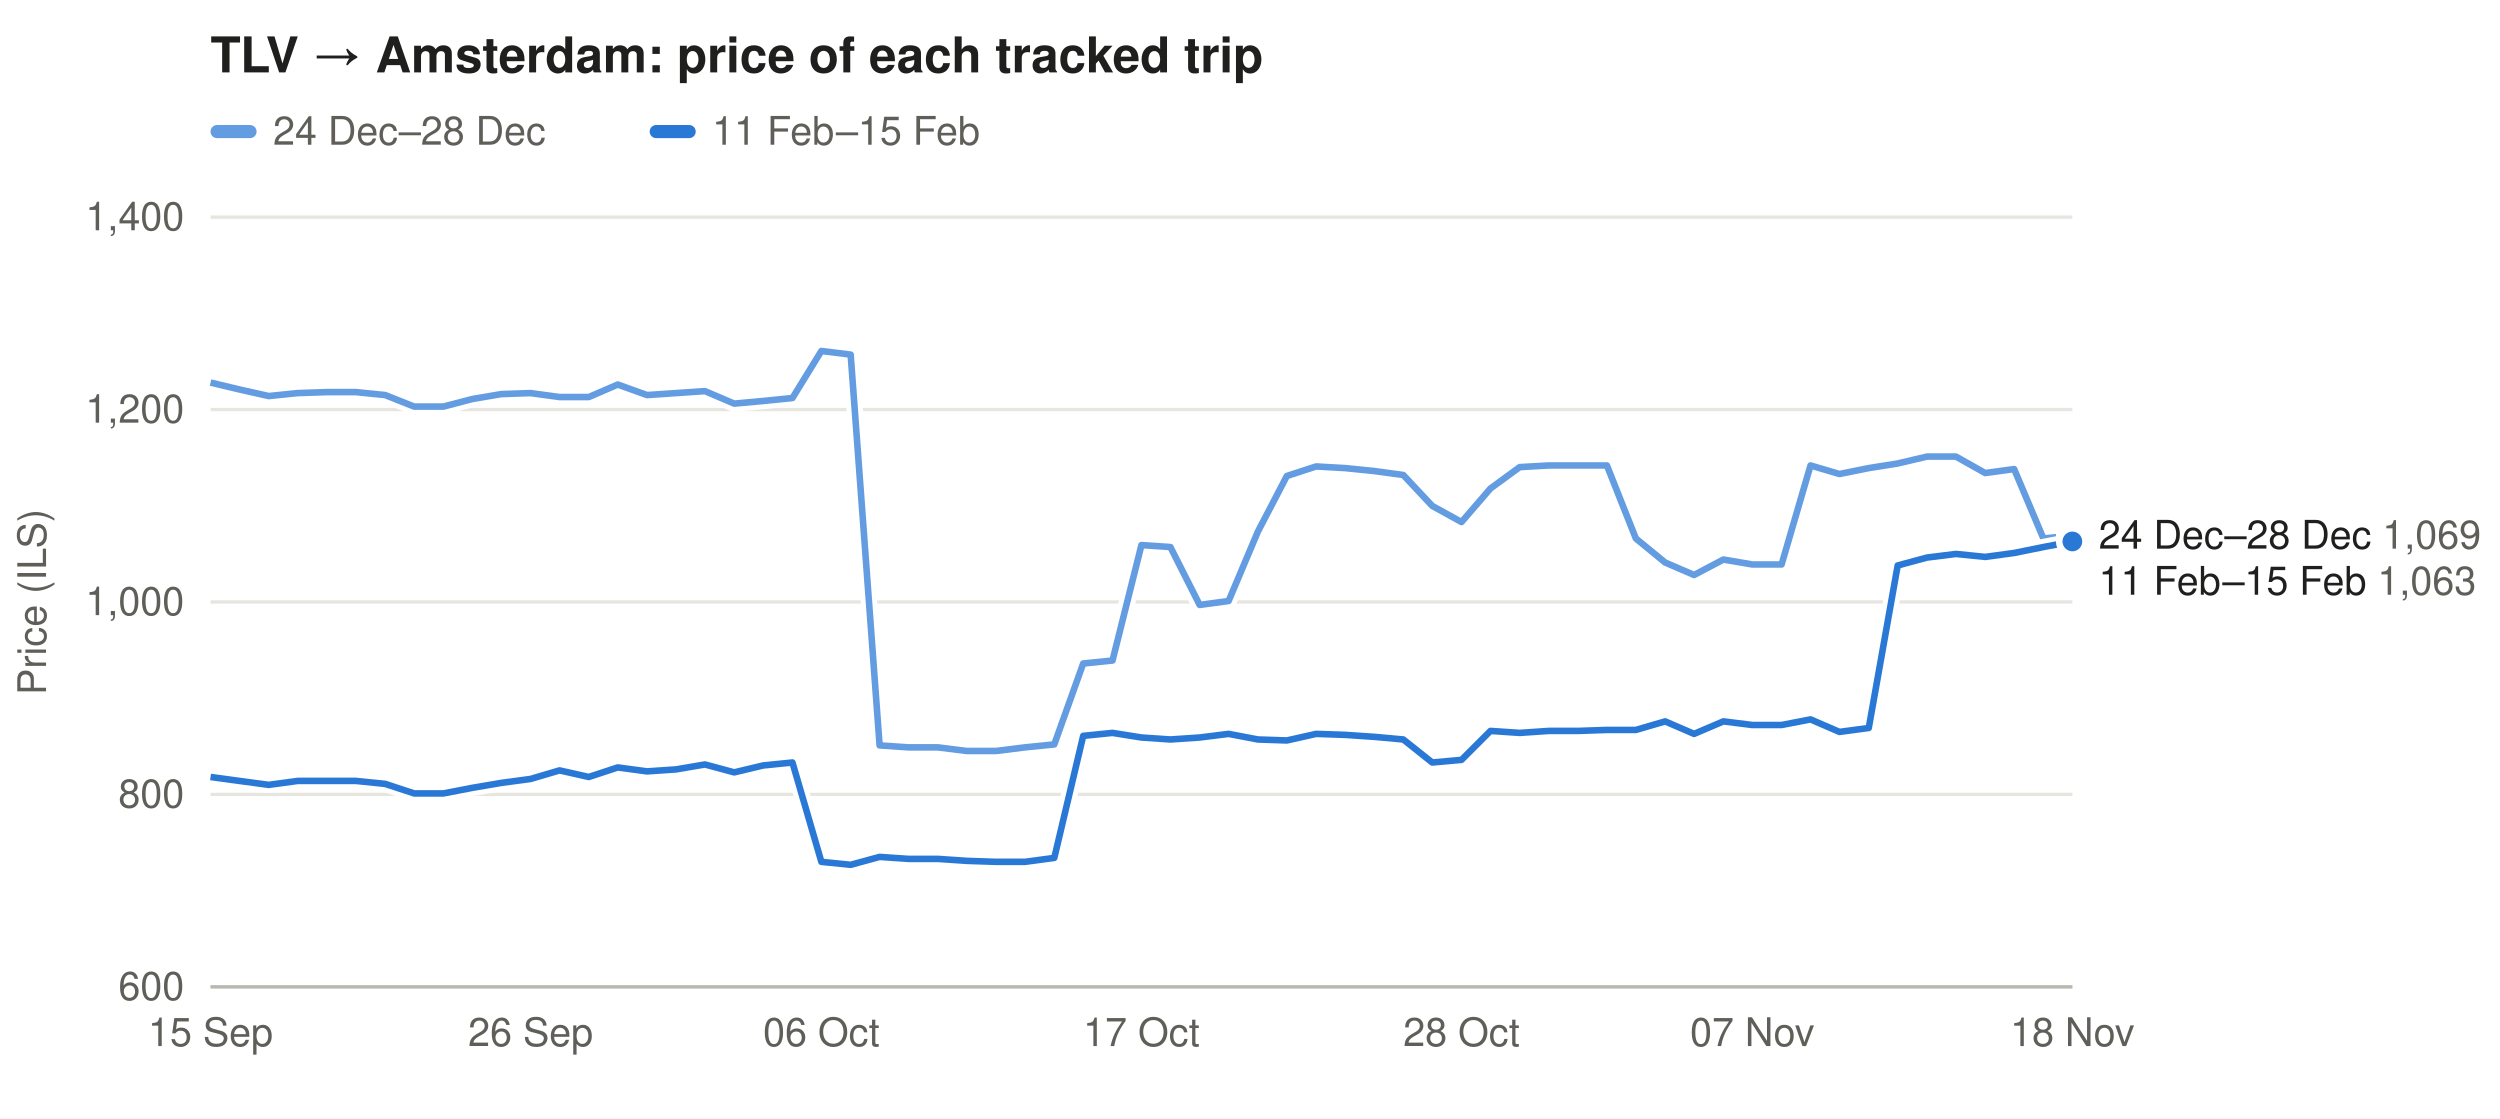
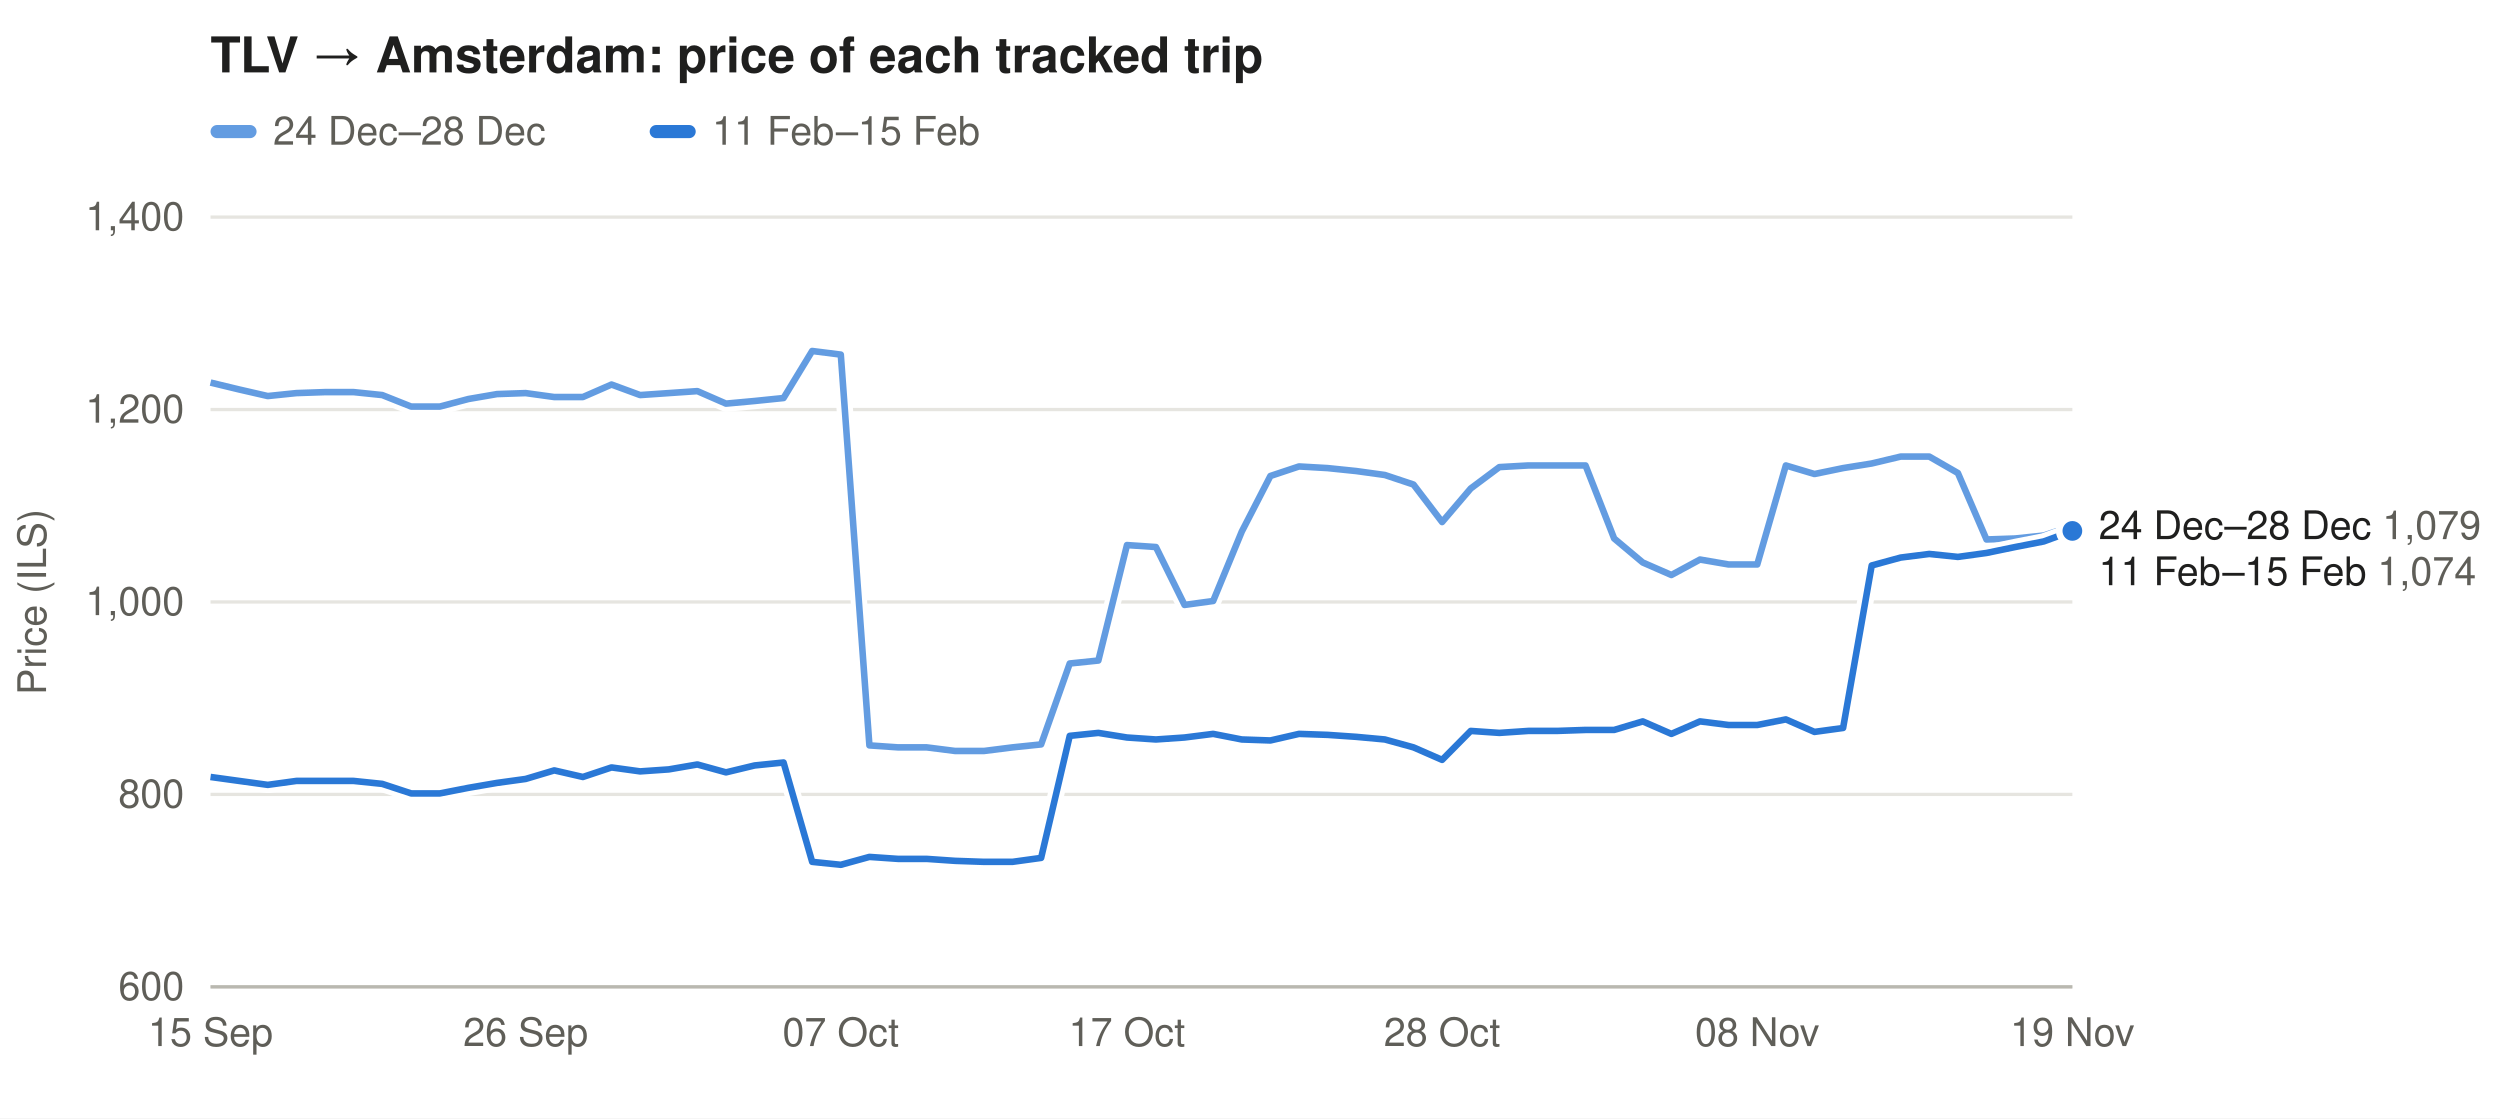
<svg xmlns="http://www.w3.org/2000/svg" width="760" height="340" viewBox="0 0 760 340" font-family="-apple-system,Segoe UI,Helvetica,Arial,sans-serif" font-size="12">
  <rect width="100%" height="100%" fill="#ffffff" />
  <text x="64" y="22" font-size="15" font-weight="600" fill="#1f1f1e">TLV → Amsterdam: price of each tracked trip</text>
  <rect x="64" y="38" width="14" height="4" rx="2" fill="#2a78d6" fill-opacity="0.73" />
  <text x="83" y="44" fill="#5f5e58">24 Dec–28 Dec</text>
  <rect x="197.5" y="38" width="14" height="4" rx="2" fill="#2a78d6" fill-opacity="1.00" />
  <text x="216.5" y="44" fill="#5f5e58">11 Feb–15 Feb</text>
  <line x1="64" x2="630" y1="300.0" y2="300.0" stroke="#e6e5e0" />
  <text x="56" y="304.0" text-anchor="end" fill="#5f5e58">600</text>
  <line x1="64" x2="630" y1="241.5" y2="241.5" stroke="#e6e5e0" />
  <text x="56" y="245.5" text-anchor="end" fill="#5f5e58">800</text>
  <line x1="64" x2="630" y1="183.0" y2="183.0" stroke="#e6e5e0" />
  <text x="56" y="187.0" text-anchor="end" fill="#5f5e58">1,000</text>
  <line x1="64" x2="630" y1="124.5" y2="124.5" stroke="#e6e5e0" />
  <text x="56" y="128.5" text-anchor="end" fill="#5f5e58">1,200</text>
  <line x1="64" x2="630" y1="66.0" y2="66.0" stroke="#e6e5e0" />
  <text x="56" y="70.0" text-anchor="end" fill="#5f5e58">1,400</text>
  <text x="14" y="183.0" fill="#5f5e58" transform="rotate(-90 14 183.0)" text-anchor="middle">Price (ILS)</text>
  <text x="64.0" y="318" text-anchor="middle" fill="#5f5e58">15 Sep</text>
-   <text x="161.3" y="318" text-anchor="middle" fill="#5f5e58">26 Sep</text>
-   <text x="249.7" y="318" text-anchor="middle" fill="#5f5e58">06 Oct</text>
-   <text x="347.0" y="318" text-anchor="middle" fill="#5f5e58">17 Oct</text>
-   <text x="444.3" y="318" text-anchor="middle" fill="#5f5e58">28 Oct</text>
-   <text x="532.7" y="318" text-anchor="middle" fill="#5f5e58">07 Nov</text>
-   <text x="630.0" y="318" text-anchor="middle" fill="#5f5e58">18 Nov</text>
+   <text x="159.8" y="318" text-anchor="middle" fill="#5f5e58">26 Sep</text>
+   <text x="255.6" y="318" text-anchor="middle" fill="#5f5e58">07 Oct</text>
+   <text x="342.6" y="318" text-anchor="middle" fill="#5f5e58">17 Oct</text>
+   <text x="438.4" y="318" text-anchor="middle" fill="#5f5e58">28 Oct</text>
+   <text x="534.2" y="318" text-anchor="middle" fill="#5f5e58">08 Nov</text>
+   <text x="630.0" y="318" text-anchor="middle" fill="#5f5e58">19 Nov</text>
  <line x1="64" x2="630" y1="300" y2="300" stroke="#b9b8b0" />
-   <path d="M64.0,116.3 L72.8,118.4 L81.7,120.4 L90.5,119.5 L99.4,119.2 L108.2,119.2 L117.1,120.1 L125.9,123.6 L134.8,123.6 L143.6,121.3 L152.4,119.8 L161.3,119.5 L170.1,120.7 L179.0,120.7 L187.8,116.9 L196.7,120.1 L205.5,119.5 L214.3,118.9 L223.2,122.7 L232.0,121.9 L240.9,121.0 L249.7,106.7 L258.6,107.8 L267.4,226.6 L276.2,227.2 L285.1,227.2 L293.9,228.3 L302.8,228.3 L311.6,227.2 L320.5,226.3 L329.3,201.7 L338.2,200.8 L347.0,165.7 L355.8,166.3 L364.7,183.9 L373.5,182.7 L382.4,161.6 L391.2,144.7 L400.1,141.8 L408.9,142.3 L417.8,143.2 L426.6,144.4 L435.4,153.8 L444.3,158.7 L453.1,148.5 L462.0,142.0 L470.8,141.5 L479.7,141.5 L488.5,141.5 L497.3,163.7 L506.2,171.0 L515.0,174.8 L523.9,170.1 L532.7,171.6 L541.6,171.6 L550.4,141.5 L559.2,144.1 L568.1,142.3 L576.9,140.9 L585.8,138.8 L594.6,138.8 L603.5,143.8 L612.3,142.6 L621.2,163.7 L630.0,162.8" fill="none" stroke="#ffffff" stroke-width="5" stroke-linejoin="round" />
-   <path d="M64.0,116.3 L72.8,118.4 L81.7,120.4 L90.5,119.5 L99.4,119.2 L108.2,119.2 L117.1,120.1 L125.9,123.6 L134.8,123.6 L143.6,121.3 L152.4,119.8 L161.3,119.5 L170.1,120.7 L179.0,120.7 L187.8,116.9 L196.7,120.1 L205.5,119.5 L214.3,118.9 L223.2,122.7 L232.0,121.9 L240.9,121.0 L249.7,106.7 L258.6,107.8 L267.4,226.6 L276.2,227.2 L285.1,227.2 L293.9,228.3 L302.8,228.3 L311.6,227.2 L320.5,226.3 L329.3,201.7 L338.2,200.8 L347.0,165.7 L355.8,166.3 L364.7,183.9 L373.5,182.7 L382.4,161.6 L391.2,144.7 L400.1,141.8 L408.9,142.3 L417.8,143.2 L426.6,144.4 L435.4,153.8 L444.3,158.7 L453.1,148.5 L462.0,142.0 L470.8,141.5 L479.7,141.5 L488.5,141.5 L497.3,163.7 L506.2,171.0 L515.0,174.8 L523.9,170.1 L532.7,171.6 L541.6,171.6 L550.4,141.5 L559.2,144.1 L568.1,142.3 L576.9,140.9 L585.8,138.8 L594.6,138.8 L603.5,143.8 L612.3,142.6 L621.2,163.7 L630.0,162.8" fill="none" stroke="#2a78d6" stroke-opacity="0.73" stroke-width="2" stroke-linejoin="round" />
-   <circle cx="630.0" cy="162.8" r="4" fill="#2a78d6" fill-opacity="0.73" stroke="#ffffff" stroke-width="2" />
-   <path d="M64.0,236.2 L72.8,237.4 L81.7,238.6 L90.5,237.4 L99.4,237.4 L108.2,237.4 L117.1,238.3 L125.9,241.2 L134.8,241.2 L143.6,239.5 L152.4,238.0 L161.3,236.8 L170.1,234.2 L179.0,236.2 L187.8,233.3 L196.7,234.5 L205.5,233.9 L214.3,232.4 L223.2,234.8 L232.0,232.7 L240.9,231.8 L249.7,262.0 L258.6,262.9 L267.4,260.5 L276.2,261.1 L285.1,261.1 L293.9,261.7 L302.8,262.0 L311.6,262.0 L320.5,260.8 L329.3,223.7 L338.2,222.8 L347.0,224.2 L355.8,224.8 L364.7,224.2 L373.5,223.1 L382.4,224.8 L391.2,225.1 L400.1,223.1 L408.9,223.4 L417.8,224.0 L426.6,224.8 L435.4,231.8 L444.3,231.0 L453.1,222.2 L462.0,222.8 L470.8,222.2 L479.7,222.2 L488.5,221.9 L497.3,221.9 L506.2,219.3 L515.0,223.1 L523.9,219.3 L532.7,220.4 L541.6,220.4 L550.4,218.7 L559.2,222.5 L568.1,221.3 L576.9,171.9 L585.8,169.5 L594.6,168.4 L603.5,169.3 L612.3,168.1 L621.2,166.3 L630.0,164.6" fill="none" stroke="#ffffff" stroke-width="5" stroke-linejoin="round" />
-   <path d="M64.0,236.2 L72.8,237.4 L81.7,238.6 L90.5,237.4 L99.4,237.4 L108.2,237.4 L117.1,238.3 L125.9,241.2 L134.8,241.2 L143.6,239.5 L152.4,238.0 L161.3,236.8 L170.1,234.2 L179.0,236.2 L187.8,233.3 L196.7,234.5 L205.5,233.9 L214.3,232.4 L223.2,234.8 L232.0,232.7 L240.9,231.8 L249.7,262.0 L258.6,262.9 L267.4,260.5 L276.2,261.1 L285.1,261.1 L293.9,261.7 L302.8,262.0 L311.6,262.0 L320.5,260.8 L329.3,223.7 L338.2,222.8 L347.0,224.2 L355.8,224.8 L364.7,224.2 L373.5,223.1 L382.4,224.8 L391.2,225.1 L400.1,223.1 L408.9,223.4 L417.8,224.0 L426.6,224.8 L435.4,231.8 L444.3,231.0 L453.1,222.2 L462.0,222.8 L470.8,222.2 L479.7,222.2 L488.5,221.9 L497.3,221.9 L506.2,219.3 L515.0,223.1 L523.9,219.3 L532.7,220.4 L541.6,220.4 L550.4,218.7 L559.2,222.5 L568.1,221.3 L576.9,171.9 L585.8,169.5 L594.6,168.4 L603.5,169.3 L612.3,168.1 L621.2,166.3 L630.0,164.6" fill="none" stroke="#2a78d6" stroke-opacity="1.00" stroke-width="2" stroke-linejoin="round" />
-   <circle cx="630.0" cy="164.6" r="4" fill="#2a78d6" fill-opacity="1.00" stroke="#ffffff" stroke-width="2" />
-   <text x="638" y="166.8" fill="#1f1f1e">24 Dec–28 Dec <tspan fill="#5f5e58">1,069</tspan>
+   <path d="M64.0,116.3 L72.7,118.4 L81.4,120.4 L90.1,119.5 L98.8,119.2 L107.5,119.2 L116.2,120.1 L125.0,123.6 L133.7,123.6 L142.4,121.3 L151.1,119.8 L159.8,119.5 L168.5,120.7 L177.2,120.7 L185.9,116.9 L194.6,120.1 L203.3,119.5 L212.0,118.9 L220.7,122.7 L229.4,121.9 L238.2,121.0 L246.9,106.7 L255.6,107.8 L264.3,226.6 L273.0,227.2 L281.7,227.2 L290.4,228.3 L299.1,228.3 L307.8,227.2 L316.5,226.3 L325.2,201.7 L333.9,200.8 L342.6,165.7 L351.4,166.3 L360.1,183.9 L368.8,182.7 L377.5,161.6 L386.2,144.7 L394.9,141.8 L403.6,142.3 L412.3,143.2 L421.0,144.4 L429.7,147.3 L438.4,158.7 L447.1,148.5 L455.8,142.0 L464.6,141.5 L473.3,141.5 L482.0,141.5 L490.7,163.7 L499.4,171.0 L508.1,174.8 L516.8,170.1 L525.5,171.6 L534.2,171.6 L542.9,141.5 L551.6,144.1 L560.3,142.3 L569.0,140.9 L577.8,138.8 L586.5,138.8 L595.2,143.8 L603.9,164.0 L612.6,163.7 L621.3,162.8 L630.0,159.9" fill="none" stroke="#ffffff" stroke-width="5" stroke-linejoin="round" />
+   <path d="M64.0,116.3 L72.7,118.4 L81.4,120.4 L90.1,119.5 L98.8,119.2 L107.5,119.2 L116.2,120.1 L125.0,123.6 L133.7,123.6 L142.4,121.3 L151.1,119.8 L159.8,119.5 L168.5,120.7 L177.2,120.7 L185.9,116.9 L194.6,120.1 L203.3,119.5 L212.0,118.9 L220.7,122.7 L229.4,121.9 L238.2,121.0 L246.9,106.7 L255.6,107.8 L264.3,226.6 L273.0,227.2 L281.7,227.2 L290.4,228.3 L299.1,228.3 L307.8,227.2 L316.5,226.3 L325.2,201.7 L333.9,200.8 L342.6,165.7 L351.4,166.3 L360.1,183.9 L368.8,182.7 L377.5,161.6 L386.2,144.7 L394.9,141.8 L403.6,142.3 L412.3,143.2 L421.0,144.4 L429.7,147.3 L438.4,158.7 L447.1,148.5 L455.8,142.0 L464.6,141.5 L473.3,141.5 L482.0,141.5 L490.7,163.7 L499.4,171.0 L508.1,174.8 L516.8,170.1 L525.5,171.6 L534.2,171.6 L542.9,141.5 L551.6,144.1 L560.3,142.3 L569.0,140.9 L577.8,138.8 L586.5,138.8 L595.2,143.8 L603.9,164.0 L612.6,163.7 L621.3,162.8 L630.0,159.9" fill="none" stroke="#2a78d6" stroke-opacity="0.73" stroke-width="2" stroke-linejoin="round" />
+   <circle cx="630.0" cy="159.9" r="4" fill="#2a78d6" fill-opacity="0.73" stroke="#ffffff" stroke-width="2" />
+   <path d="M64.0,236.2 L72.7,237.4 L81.4,238.6 L90.1,237.4 L98.8,237.4 L107.5,237.4 L116.2,238.3 L125.0,241.2 L133.7,241.2 L142.4,239.5 L151.1,238.0 L159.8,236.8 L168.5,234.2 L177.2,236.2 L185.9,233.3 L194.6,234.5 L203.3,233.9 L212.0,232.4 L220.7,234.8 L229.4,232.7 L238.2,231.8 L246.9,262.0 L255.6,262.9 L264.3,260.5 L273.0,261.1 L281.7,261.1 L290.4,261.7 L299.1,262.0 L307.8,262.0 L316.5,260.8 L325.2,223.7 L333.9,222.8 L342.6,224.2 L351.4,224.8 L360.1,224.2 L368.8,223.1 L377.5,224.8 L386.2,225.1 L394.9,223.1 L403.6,223.4 L412.3,224.0 L421.0,224.8 L429.7,227.2 L438.4,231.0 L447.1,222.2 L455.8,222.8 L464.6,222.2 L473.3,222.2 L482.0,221.9 L490.7,221.9 L499.4,219.3 L508.1,223.1 L516.8,219.3 L525.5,220.4 L534.2,220.4 L542.9,218.7 L551.6,222.5 L560.3,221.3 L569.0,171.9 L577.8,169.5 L586.5,168.4 L595.2,169.3 L603.9,168.1 L612.6,166.3 L621.3,164.6 L630.0,161.4" fill="none" stroke="#ffffff" stroke-width="5" stroke-linejoin="round" />
+   <path d="M64.0,236.2 L72.7,237.4 L81.4,238.6 L90.1,237.4 L98.8,237.4 L107.5,237.4 L116.2,238.3 L125.0,241.2 L133.7,241.2 L142.4,239.5 L151.1,238.0 L159.8,236.8 L168.5,234.2 L177.2,236.2 L185.9,233.3 L194.6,234.5 L203.3,233.9 L212.0,232.4 L220.7,234.8 L229.4,232.7 L238.2,231.8 L246.9,262.0 L255.6,262.9 L264.3,260.5 L273.0,261.1 L281.7,261.1 L290.4,261.7 L299.1,262.0 L307.8,262.0 L316.5,260.8 L325.2,223.7 L333.9,222.8 L342.6,224.2 L351.4,224.8 L360.1,224.2 L368.8,223.1 L377.5,224.8 L386.2,225.1 L394.9,223.1 L403.6,223.4 L412.3,224.0 L421.0,224.8 L429.7,227.2 L438.4,231.0 L447.1,222.2 L455.8,222.8 L464.6,222.2 L473.3,222.2 L482.0,221.9 L490.7,221.9 L499.4,219.3 L508.1,223.1 L516.8,219.3 L525.5,220.4 L534.2,220.4 L542.9,218.7 L551.6,222.5 L560.3,221.3 L569.0,171.9 L577.8,169.5 L586.5,168.4 L595.2,169.3 L603.9,168.1 L612.6,166.3 L621.3,164.6 L630.0,161.4" fill="none" stroke="#2a78d6" stroke-opacity="1.00" stroke-width="2" stroke-linejoin="round" />
+   <circle cx="630.0" cy="161.4" r="4" fill="#2a78d6" fill-opacity="1.00" stroke="#ffffff" stroke-width="2" />
+   <text x="638" y="163.9" fill="#1f1f1e">24 Dec–28 Dec <tspan fill="#5f5e58">1,079</tspan>
  </text>
-   <text x="638" y="180.8" fill="#1f1f1e">11 Feb–15 Feb <tspan fill="#5f5e58">1,063</tspan>
+   <text x="638" y="177.9" fill="#1f1f1e">11 Feb–15 Feb <tspan fill="#5f5e58">1,074</tspan>
  </text>
</svg>
